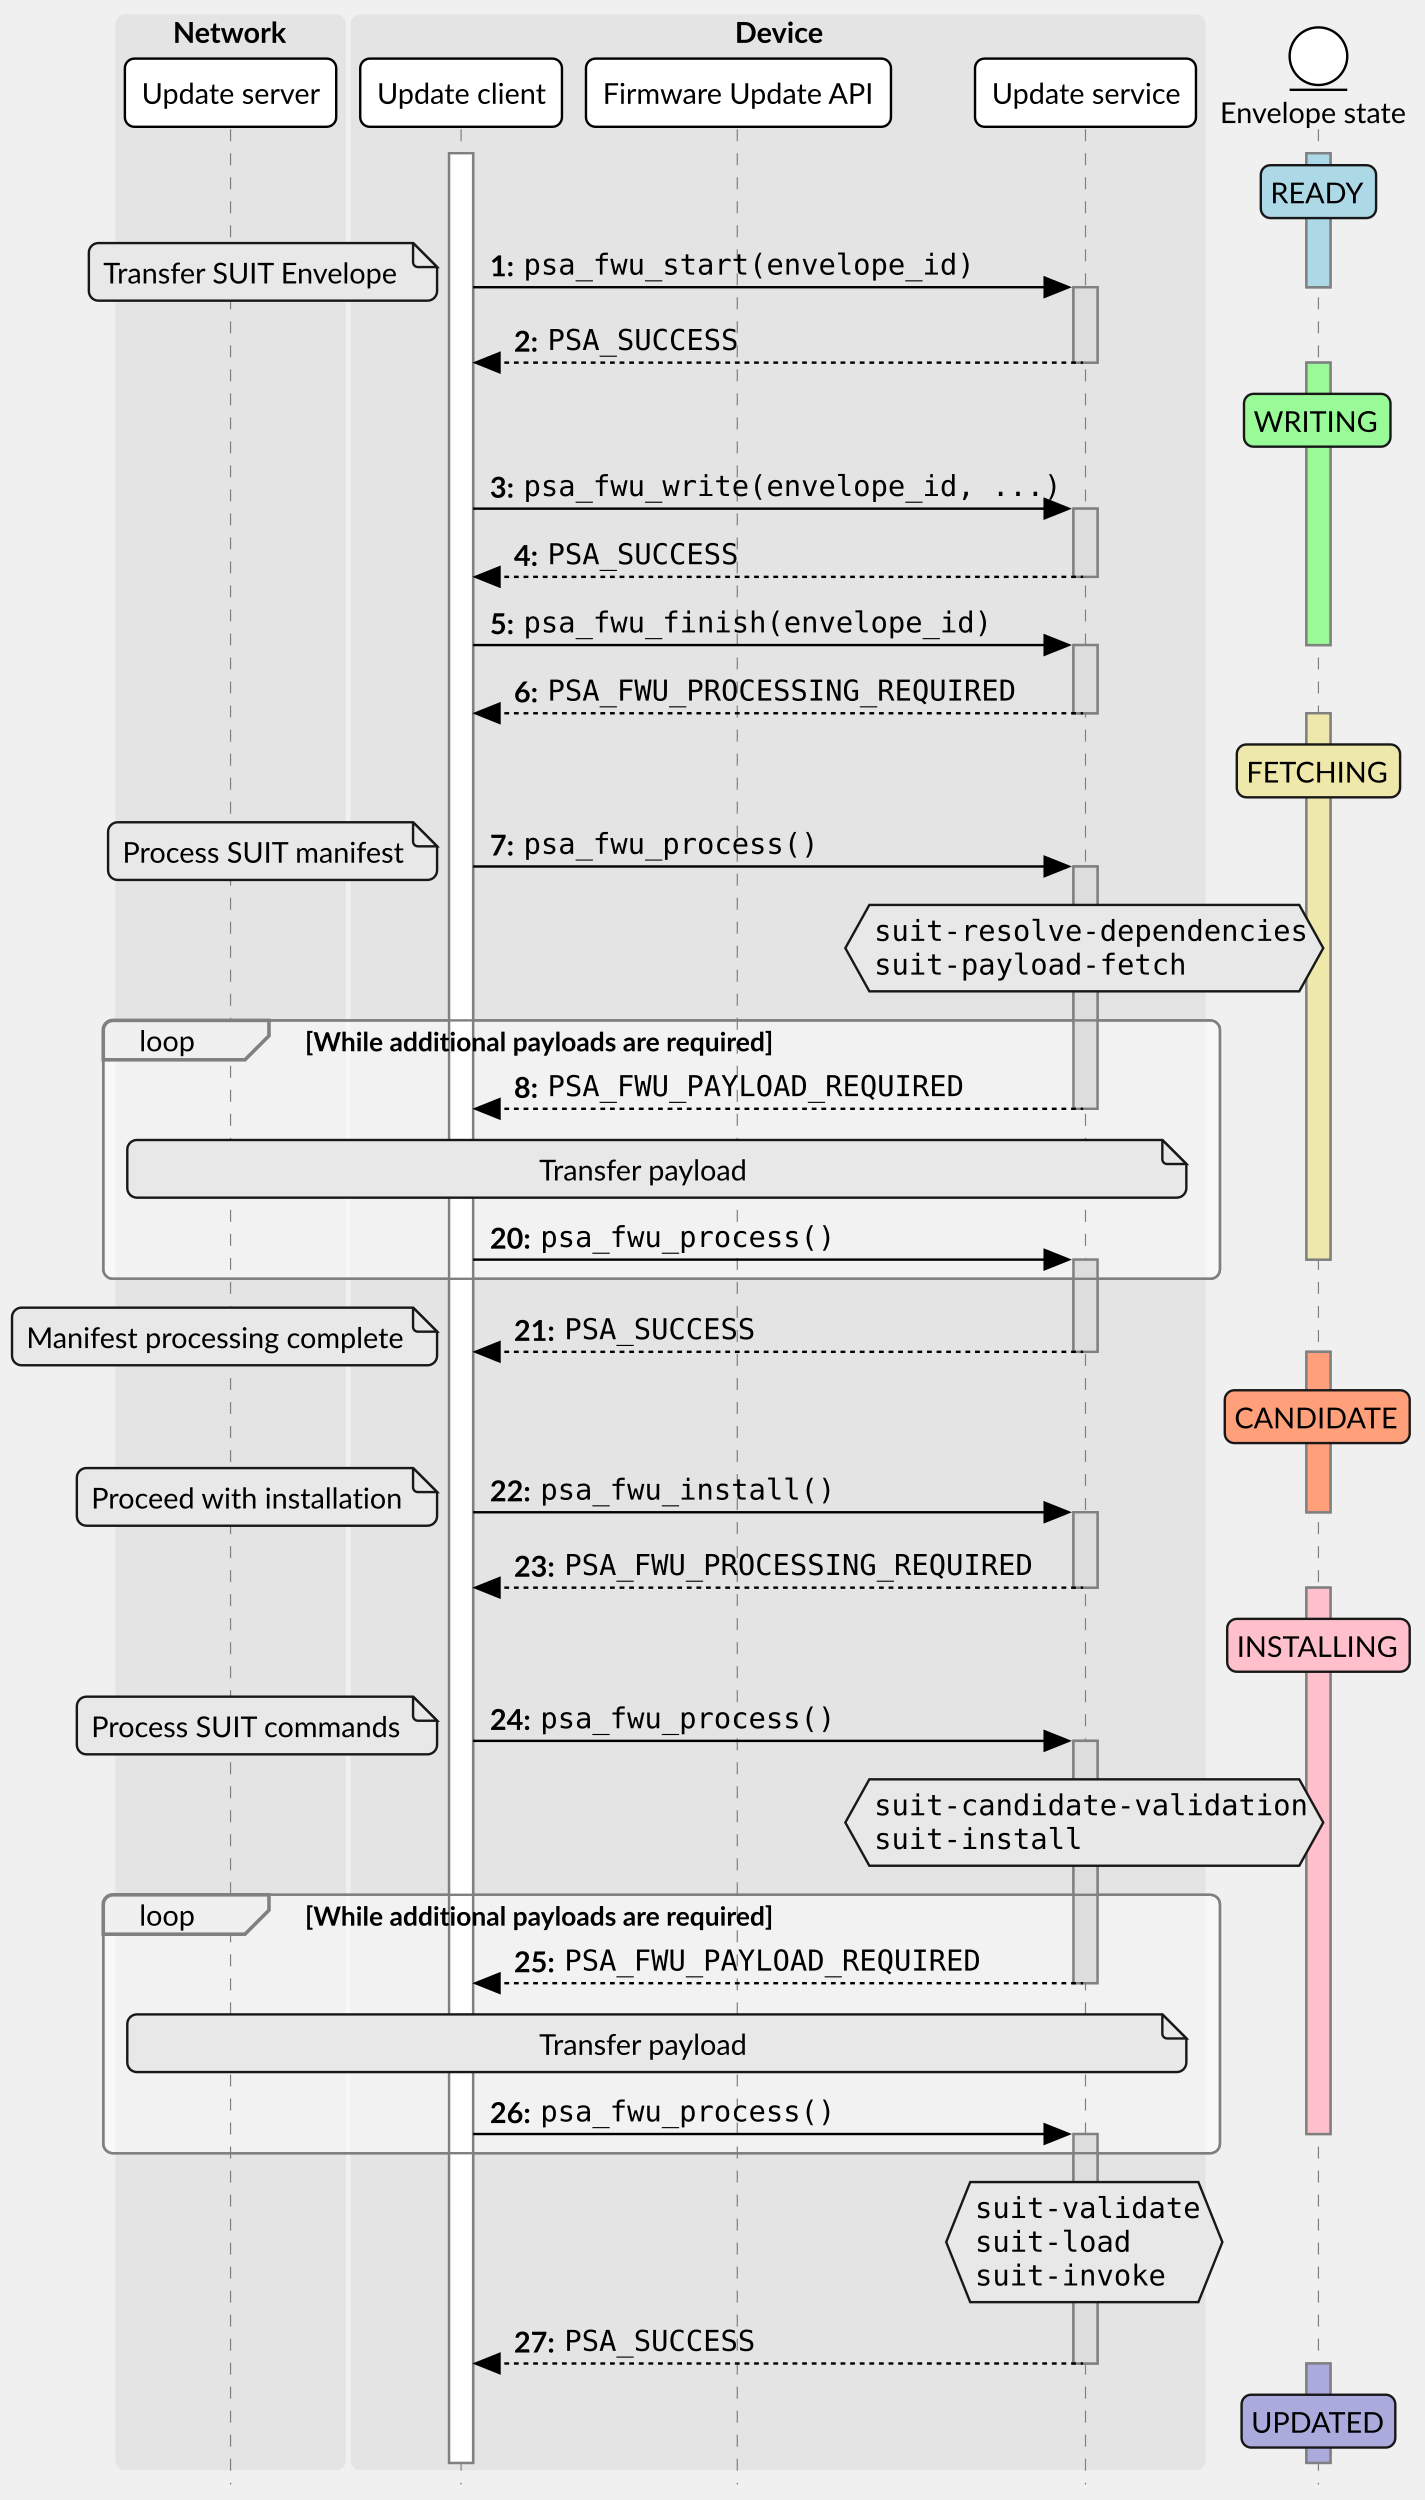
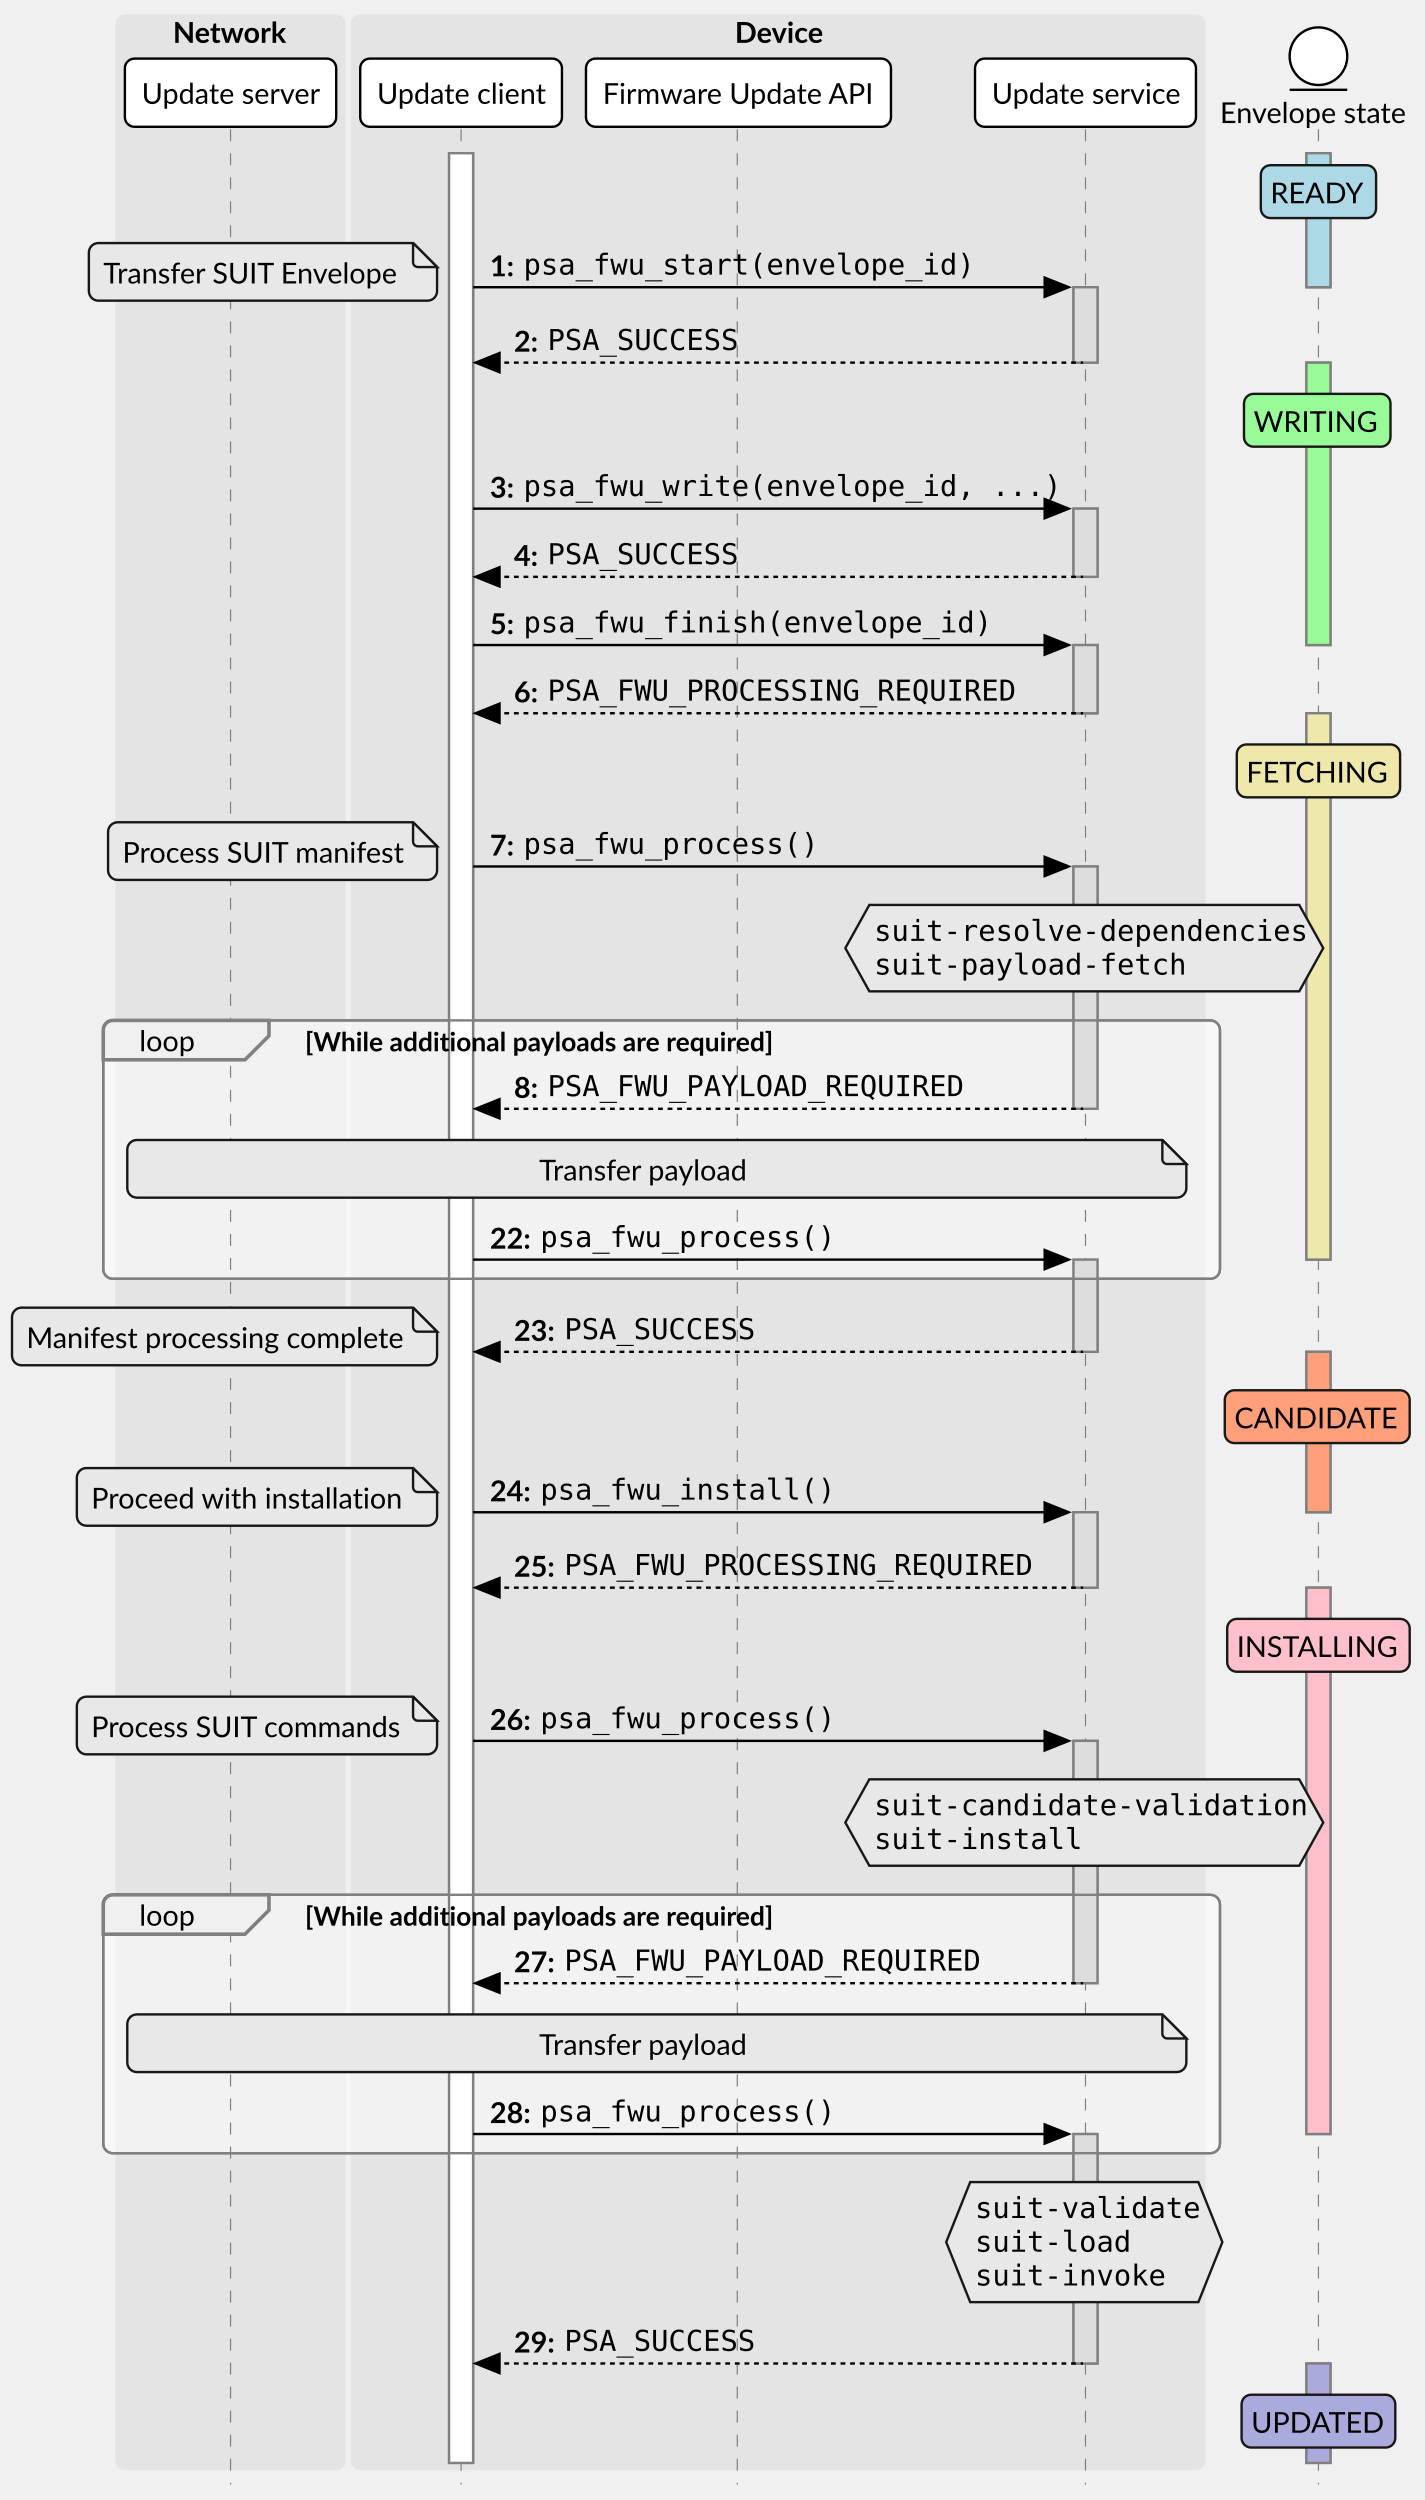
<svg xmlns="http://www.w3.org/2000/svg" contentStyleType="text/css" height="1041px" preserveAspectRatio="none" style="width:593px;height:1041px;background:#FFFFFF55;" version="1.1" viewBox="0 0 593 1041" width="593px" zoomAndPan="magnify">
  <defs />
  <g>
    <rect fill="#E0E0E0" fill-opacity="0.753" height="1022.558" rx="4" ry="4" style="stroke:none;stroke-width:0.5;" width="96" x="48" y="6" />
    <text fill="#000000" font-family="Lato,sans-serif" font-size="12" font-weight="bold" lengthAdjust="spacing" textLength="48" x="72" y="17.844">Network</text>
    <rect fill="#E0E0E0" fill-opacity="0.753" height="1022.558" rx="4" ry="4" style="stroke:none;stroke-width:0.5;" width="356" x="146" y="6" />
    <text fill="#000000" font-family="Lato,sans-serif" font-size="12" font-weight="bold" lengthAdjust="spacing" textLength="36" x="306" y="17.844">Device</text>
    <rect fill="#FFFFFF" height="961.758" style="stroke:#808080;stroke-width:1.0;" width="10" x="187" y="63.8" />
    <rect fill="#DDDDDD" height="31.4" style="stroke:#808080;stroke-width:1.0;" width="10" x="447" y="119.6" />
    <rect fill="#DDDDDD" height="28.4" style="stroke:#808080;stroke-width:1.0;" width="10" x="447" y="211.801" />
    <rect fill="#DDDDDD" height="28.4" style="stroke:#808080;stroke-width:1.0;" width="10" x="447" y="268.601" />
    <rect fill="#DDDDDD" height="100.902" style="stroke:#808080;stroke-width:1.0;" width="10" x="447" y="360.801" />
    <rect fill="#DDDDDD" height="38.4" style="stroke:#808080;stroke-width:1.0;" width="10" x="447" y="524.503" />
    <rect fill="#DDDDDD" height="31.4" style="stroke:#808080;stroke-width:1.0;" width="10" x="447" y="629.703" />
    <rect fill="#DDDDDD" height="100.902" style="stroke:#808080;stroke-width:1.0;" width="10" x="447" y="724.904" />
    <rect fill="#DDDDDD" height="95.552" style="stroke:#808080;stroke-width:1.0;" width="10" x="447" y="888.606" />
    <rect fill="#ADD8E6" height="55.8" style="stroke:#808080;stroke-width:1.0;" width="10" x="544" y="63.8" />
    <rect fill="#98FB98" height="117.6" style="stroke:#808080;stroke-width:1.0;" width="10" x="544" y="151" />
    <rect fill="#EEE8AA" height="227.502" style="stroke:#808080;stroke-width:1.0;" width="10" x="544" y="297.001" />
    <rect fill="#FFA07A" height="66.8" style="stroke:#808080;stroke-width:1.0;" width="10" x="544" y="562.903" />
    <rect fill="#FFC0CB" height="227.502" style="stroke:#808080;stroke-width:1.0;" width="10" x="544" y="661.104" />
    <rect fill="#AAAADD" height="41.4" style="stroke:#808080;stroke-width:1.0;" width="10" x="544" y="984.158" />
    <rect fill="#FFFFFF" fill-opacity="0.502" height="107.6" rx="4" ry="4" style="stroke:#808080;stroke-width:1.0;" width="465" x="43" y="424.903" />
    <rect fill="#FFFFFF" fill-opacity="0.502" height="107.6" rx="4" ry="4" style="stroke:#808080;stroke-width:1.0;" width="465" x="43" y="789.005" />
    <line style="stroke:#808080;stroke-width:0.5;stroke-dasharray:5.0,5.0;" x1="96" x2="96" y1="53.8" y2="1034.558" />
    <line style="stroke:#808080;stroke-width:0.5;stroke-dasharray:5.0,5.0;" x1="192" x2="192" y1="53.8" y2="1034.558" />
    <line style="stroke:#808080;stroke-width:0.5;stroke-dasharray:5.0,5.0;" x1="307" x2="307" y1="53.8" y2="1034.558" />
    <line style="stroke:#808080;stroke-width:0.5;stroke-dasharray:5.0,5.0;" x1="452" x2="452" y1="53.8" y2="1034.558" />
    <line style="stroke:#808080;stroke-width:0.5;stroke-dasharray:5.0,5.0;" x1="549" x2="549" y1="53.8" y2="1034.558" />
    <rect fill="#FFFFFF" height="28.4" rx="4" ry="4" style="stroke:#000000;stroke-width:1.0;" width="88" x="52" y="24.4" />
    <text fill="#000000" font-family="Lato,sans-serif" font-size="12" lengthAdjust="spacing" textLength="74" x="59" y="43.244">Update server</text>
    <rect fill="#FFFFFF" height="28.4" rx="4" ry="4" style="stroke:#000000;stroke-width:1.0;" width="84" x="150" y="24.4" />
    <text fill="#000000" font-family="Lato,sans-serif" font-size="12" lengthAdjust="spacing" textLength="70" x="157" y="43.244">Update client</text>
    <rect fill="#FFFFFF" height="28.4" rx="4" ry="4" style="stroke:#000000;stroke-width:1.0;" width="127" x="244" y="24.4" />
    <text fill="#000000" font-family="Lato,sans-serif" font-size="12" lengthAdjust="spacing" textLength="113" x="251" y="43.244">Firmware Update API</text>
    <rect fill="#FFFFFF" height="28.4" rx="4" ry="4" style="stroke:#000000;stroke-width:1.0;" width="92" x="406" y="24.4" />
    <text fill="#000000" font-family="Lato,sans-serif" font-size="12" lengthAdjust="spacing" textLength="78" x="413" y="43.244">Update service</text>
    <text fill="#000000" font-family="Lato,sans-serif" font-size="12" lengthAdjust="spacing" textLength="76" x="508" y="51.244">Envelope state</text>
    <ellipse cx="549" cy="23.4" fill="#FFFFFF" rx="12" ry="12" style="stroke:#000000;stroke-width:1.0;" />
    <line style="stroke:#000000;stroke-width:1.0;" x1="537" x2="561" y1="37.4" y2="37.4" />
    <rect fill="#FFFFFF" height="961.758" style="stroke:#808080;stroke-width:1.0;" width="10" x="187" y="63.8" />
    <rect fill="#DDDDDD" height="31.4" style="stroke:#808080;stroke-width:1.0;" width="10" x="447" y="119.6" />
    <rect fill="#DDDDDD" height="28.4" style="stroke:#808080;stroke-width:1.0;" width="10" x="447" y="211.801" />
    <rect fill="#DDDDDD" height="28.4" style="stroke:#808080;stroke-width:1.0;" width="10" x="447" y="268.601" />
    <rect fill="#DDDDDD" height="100.902" style="stroke:#808080;stroke-width:1.0;" width="10" x="447" y="360.801" />
    <rect fill="#DDDDDD" height="38.4" style="stroke:#808080;stroke-width:1.0;" width="10" x="447" y="524.503" />
    <rect fill="#DDDDDD" height="31.4" style="stroke:#808080;stroke-width:1.0;" width="10" x="447" y="629.703" />
    <rect fill="#DDDDDD" height="100.902" style="stroke:#808080;stroke-width:1.0;" width="10" x="447" y="724.904" />
    <rect fill="#DDDDDD" height="95.552" style="stroke:#808080;stroke-width:1.0;" width="10" x="447" y="888.606" />
    <rect fill="#ADD8E6" height="55.8" style="stroke:#808080;stroke-width:1.0;" width="10" x="544" y="63.8" />
    <rect fill="#98FB98" height="117.6" style="stroke:#808080;stroke-width:1.0;" width="10" x="544" y="151" />
    <rect fill="#EEE8AA" height="227.502" style="stroke:#808080;stroke-width:1.0;" width="10" x="544" y="297.001" />
    <rect fill="#FFA07A" height="66.8" style="stroke:#808080;stroke-width:1.0;" width="10" x="544" y="562.903" />
    <rect fill="#FFC0CB" height="227.502" style="stroke:#808080;stroke-width:1.0;" width="10" x="544" y="661.104" />
    <rect fill="#AAAADD" height="41.4" style="stroke:#808080;stroke-width:1.0;" width="10" x="544" y="984.158" />
    <rect fill="#ADD8E6" height="22" rx="4" ry="4" style="stroke:#181818;stroke-width:1.0;" width="48" x="525" y="68.8" />
    <text fill="#000000" font-family="Lato,sans-serif" font-size="12" lengthAdjust="spacing" textLength="40" x="529" y="84.644">READY</text>
    <polygon fill="#000000" points="435,115.6,445,119.6,435,123.6" style="stroke:#000000;stroke-width:1.0;" />
    <line style="stroke:#000000;stroke-width:1.0;" x1="197" x2="441" y1="119.6" y2="119.6" />
    <text fill="#000000" font-family="Lato,sans-serif" font-size="12" font-weight="bold" lengthAdjust="spacing" textLength="10" x="204" y="115.044">1:</text>
    <text fill="#000000" font-family="Consolas,Menlo,monospace" font-size="12" lengthAdjust="spacing" textLength="182" x="218" y="114.338">psa_fwu_start(envelope_id)</text>
    <path d="M37,105.2 L37,121.2 A4,4 0 0 0 41,125.2 L178,125.2 A4,4 0 0 0 182,121.2 L182,111.2 L172,101.2 L41,101.2 A4,4 0 0 0 37,105.2 " fill="#E8E8E8" style="stroke:#181818;stroke-width:1.0;" />
    <path d="M172,101.2 L172,109.2 A2,2 0 0 0 174,111.2 L182,111.2 L172,101.2 " fill="#E8E8E8" style="stroke:#181818;stroke-width:1.0;" />
    <text fill="#000000" font-family="Lato,sans-serif" font-size="12" lengthAdjust="spacing" textLength="124" x="43" y="118.044">Transfer SUIT Envelope</text>
    <polygon fill="#000000" points="208,147,198,151,208,155" style="stroke:#000000;stroke-width:1.0;" />
    <line style="stroke:#000000;stroke-width:1.0;stroke-dasharray:2.0,2.0;" x1="202" x2="451" y1="151" y2="151" />
    <text fill="#000000" font-family="Lato,sans-serif" font-size="12" font-weight="bold" lengthAdjust="spacing" textLength="10" x="214" y="146.445">2:</text>
    <text fill="#000000" font-family="Consolas,Menlo,monospace" font-size="12" lengthAdjust="spacing" textLength="77" x="228" y="145.738">PSA_SUCCESS</text>
    <rect fill="#98FB98" height="22" rx="4" ry="4" style="stroke:#181818;stroke-width:1.0;" width="61" x="518" y="164" />
    <text fill="#000000" font-family="Lato,sans-serif" font-size="12" lengthAdjust="spacing" textLength="53" x="522" y="179.845">WRITING</text>
    <polygon fill="#000000" points="435,207.801,445,211.801,435,215.801" style="stroke:#000000;stroke-width:1.0;" />
    <line style="stroke:#000000;stroke-width:1.0;" x1="197" x2="441" y1="211.801" y2="211.801" />
    <text fill="#000000" font-family="Lato,sans-serif" font-size="12" font-weight="bold" lengthAdjust="spacing" textLength="10" x="204" y="207.245">3:</text>
    <text fill="#000000" font-family="Consolas,Menlo,monospace" font-size="12" lengthAdjust="spacing" textLength="217" x="218" y="206.538">psa_fwu_write(envelope_id, ...)</text>
    <polygon fill="#000000" points="208,236.201,198,240.201,208,244.201" style="stroke:#000000;stroke-width:1.0;" />
    <line style="stroke:#000000;stroke-width:1.0;stroke-dasharray:2.0,2.0;" x1="202" x2="451" y1="240.201" y2="240.201" />
    <text fill="#000000" font-family="Lato,sans-serif" font-size="12" font-weight="bold" lengthAdjust="spacing" textLength="10" x="214" y="235.645">4:</text>
    <text fill="#000000" font-family="Consolas,Menlo,monospace" font-size="12" lengthAdjust="spacing" textLength="77" x="228" y="234.938">PSA_SUCCESS</text>
    <polygon fill="#000000" points="435,264.601,445,268.601,435,272.601" style="stroke:#000000;stroke-width:1.0;" />
    <line style="stroke:#000000;stroke-width:1.0;" x1="197" x2="441" y1="268.601" y2="268.601" />
    <text fill="#000000" font-family="Lato,sans-serif" font-size="12" font-weight="bold" lengthAdjust="spacing" textLength="10" x="204" y="264.045">5:</text>
    <text fill="#000000" font-family="Consolas,Menlo,monospace" font-size="12" lengthAdjust="spacing" textLength="189" x="218" y="263.338">psa_fwu_finish(envelope_id)</text>
    <polygon fill="#000000" points="208,293.001,198,297.001,208,301.001" style="stroke:#000000;stroke-width:1.0;" />
    <line style="stroke:#000000;stroke-width:1.0;stroke-dasharray:2.0,2.0;" x1="202" x2="451" y1="297.001" y2="297.001" />
    <text fill="#000000" font-family="Lato,sans-serif" font-size="12" font-weight="bold" lengthAdjust="spacing" textLength="10" x="214" y="292.445">6:</text>
    <text fill="#000000" font-family="Consolas,Menlo,monospace" font-size="12" lengthAdjust="spacing" textLength="189" x="228" y="291.738">PSA_FWU_PROCESSING_REQUIRED</text>
    <rect fill="#EEE8AA" height="22" rx="4" ry="4" style="stroke:#181818;stroke-width:1.0;" width="68" x="515" y="310.001" />
    <text fill="#000000" font-family="Lato,sans-serif" font-size="12" lengthAdjust="spacing" textLength="60" x="519" y="325.845">FETCHING</text>
    <polygon fill="#000000" points="435,356.801,445,360.801,435,364.801" style="stroke:#000000;stroke-width:1.0;" />
    <line style="stroke:#000000;stroke-width:1.0;" x1="197" x2="441" y1="360.801" y2="360.801" />
    <text fill="#000000" font-family="Lato,sans-serif" font-size="12" font-weight="bold" lengthAdjust="spacing" textLength="10" x="204" y="356.245">7:</text>
    <text fill="#000000" font-family="Consolas,Menlo,monospace" font-size="12" lengthAdjust="spacing" textLength="119" x="218" y="355.539">psa_fwu_process()</text>
    <path d="M45,346.401 L45,362.401 A4,4 0 0 0 49,366.401 L178,366.401 A4,4 0 0 0 182,362.401 L182,352.401 L172,342.401 L49,342.401 A4,4 0 0 0 45,346.401 " fill="#E8E8E8" style="stroke:#181818;stroke-width:1.0;" />
    <path d="M172,342.401 L172,350.401 A2,2 0 0 0 174,352.401 L182,352.401 L172,342.401 " fill="#E8E8E8" style="stroke:#181818;stroke-width:1.0;" />
    <text fill="#000000" font-family="Lato,sans-serif" font-size="12" lengthAdjust="spacing" textLength="116" x="51" y="359.245">Process SUIT manifest</text>
    <polygon fill="#E8E8E8" points="362,376.801,541,376.801,551,394.801,541,412.801,362,412.801,352,394.801,362,376.801" style="stroke:#181818;stroke-width:1.0;" />
    <text fill="#000000" font-family="Consolas,Menlo,monospace" font-size="12" lengthAdjust="spacing" textLength="175" x="364" y="391.764">suit-resolve-dependencies</text>
    <text fill="#000000" font-family="Consolas,Menlo,monospace" font-size="12" lengthAdjust="spacing" textLength="126" x="364" y="405.815">suit-payload-fetch</text>
    <path d="M47,424.903 L112,424.903 L112,431.303 L102,441.303 L43,441.303 L43,428.903 A4,4 0 0 1 47,424.903 " fill="#F0F0F0" style="stroke:#808080;stroke-width:1.5;" />
    <rect fill="none" height="107.6" rx="4" ry="4" style="stroke:#808080;stroke-width:1.0;" width="465" x="43" y="424.903" />
    <text fill="#000000" font-family="Lato,sans-serif" font-size="12" lengthAdjust="spacing" textLength="24" x="58" y="437.747">loop</text>
    <text fill="#000000" font-family="Lato,sans-serif" font-size="11" font-weight="bold" lengthAdjust="spacing" textLength="197" x="127" y="437.76">[While additional payloads are required]</text>
    <polygon fill="#000000" points="208,457.703,198,461.703,208,465.703" style="stroke:#000000;stroke-width:1.0;" />
    <line style="stroke:#000000;stroke-width:1.0;stroke-dasharray:2.0,2.0;" x1="202" x2="451" y1="461.703" y2="461.703" />
    <text fill="#000000" font-family="Lato,sans-serif" font-size="12" font-weight="bold" lengthAdjust="spacing" textLength="10" x="214" y="457.147">8:</text>
    <text fill="#000000" font-family="Consolas,Menlo,monospace" font-size="12" lengthAdjust="spacing" textLength="168" x="228" y="456.44">PSA_FWU_PAYLOAD_REQUIRED</text>
    <path d="M53,478.703 L53,494.703 A4,4 0 0 0 57,498.703 L490,498.703 A4,4 0 0 0 494,494.703 L494,484.703 L484,474.703 L57,474.703 A4,4 0 0 0 53,478.703 " fill="#E8E8E8" style="stroke:#181818;stroke-width:1.0;" />
    <path d="M484,474.703 L484,482.703 A2,2 0 0 0 486,484.703 L494,484.703 L484,474.703 " fill="#E8E8E8" style="stroke:#181818;stroke-width:1.0;" />
    <text fill="#000000" font-family="Lato,sans-serif" font-size="12" lengthAdjust="spacing" textLength="89" x="224.5" y="491.547">Transfer payload</text>
    <polygon fill="#000000" points="435,520.503,445,524.503,435,528.503" style="stroke:#000000;stroke-width:1.0;" />
    <line style="stroke:#000000;stroke-width:1.0;" x1="197" x2="441" y1="524.503" y2="524.503" />
-     <text fill="#000000" font-family="Lato,sans-serif" font-size="12" font-weight="bold" lengthAdjust="spacing" textLength="17" x="204" y="519.947">20:</text>
+     <text fill="#000000" font-family="Lato,sans-serif" font-size="12" font-weight="bold" lengthAdjust="spacing" textLength="17" x="204" y="519.947">22:</text>
    <text fill="#000000" font-family="Consolas,Menlo,monospace" font-size="12" lengthAdjust="spacing" textLength="119" x="225" y="519.241">psa_fwu_process()</text>
    <polygon fill="#000000" points="208,558.903,198,562.903,208,566.903" style="stroke:#000000;stroke-width:1.0;" />
    <line style="stroke:#000000;stroke-width:1.0;stroke-dasharray:2.0,2.0;" x1="202" x2="451" y1="562.903" y2="562.903" />
-     <text fill="#000000" font-family="Lato,sans-serif" font-size="12" font-weight="bold" lengthAdjust="spacing" textLength="17" x="214" y="558.347">21:</text>
+     <text fill="#000000" font-family="Lato,sans-serif" font-size="12" font-weight="bold" lengthAdjust="spacing" textLength="17" x="214" y="558.347">23:</text>
    <text fill="#000000" font-family="Consolas,Menlo,monospace" font-size="12" lengthAdjust="spacing" textLength="77" x="235" y="557.641">PSA_SUCCESS</text>
    <path d="M5,548.503 L5,564.503 A4,4 0 0 0 9,568.503 L178,568.503 A4,4 0 0 0 182,564.503 L182,554.503 L172,544.503 L9,544.503 A4,4 0 0 0 5,548.503 " fill="#E8E8E8" style="stroke:#181818;stroke-width:1.0;" />
    <path d="M172,544.503 L172,552.503 A2,2 0 0 0 174,554.503 L182,554.503 L172,544.503 " fill="#E8E8E8" style="stroke:#181818;stroke-width:1.0;" />
    <text fill="#000000" font-family="Lato,sans-serif" font-size="12" lengthAdjust="spacing" textLength="156" x="11" y="561.347">Manifest processing complete</text>
    <rect fill="#FFA07A" height="22" rx="4" ry="4" style="stroke:#181818;stroke-width:1.0;" width="77" x="510" y="578.903" />
    <text fill="#000000" font-family="Lato,sans-serif" font-size="12" lengthAdjust="spacing" textLength="69" x="514" y="594.747">CANDIDATE</text>
    <polygon fill="#000000" points="435,625.703,445,629.703,435,633.703" style="stroke:#000000;stroke-width:1.0;" />
    <line style="stroke:#000000;stroke-width:1.0;" x1="197" x2="441" y1="629.703" y2="629.703" />
-     <text fill="#000000" font-family="Lato,sans-serif" font-size="12" font-weight="bold" lengthAdjust="spacing" textLength="17" x="204" y="625.148">22:</text>
+     <text fill="#000000" font-family="Lato,sans-serif" font-size="12" font-weight="bold" lengthAdjust="spacing" textLength="17" x="204" y="625.148">24:</text>
    <text fill="#000000" font-family="Consolas,Menlo,monospace" font-size="12" lengthAdjust="spacing" textLength="119" x="225" y="624.441">psa_fwu_install()</text>
    <path d="M32,615.303 L32,631.303 A4,4 0 0 0 36,635.303 L178,635.303 A4,4 0 0 0 182,631.303 L182,621.303 L172,611.303 L36,611.303 A4,4 0 0 0 32,615.303 " fill="#E8E8E8" style="stroke:#181818;stroke-width:1.0;" />
    <path d="M172,611.303 L172,619.303 A2,2 0 0 0 174,621.303 L182,621.303 L172,611.303 " fill="#E8E8E8" style="stroke:#181818;stroke-width:1.0;" />
    <text fill="#000000" font-family="Lato,sans-serif" font-size="12" lengthAdjust="spacing" textLength="129" x="38" y="628.148">Proceed with installation</text>
    <polygon fill="#000000" points="208,657.104,198,661.104,208,665.104" style="stroke:#000000;stroke-width:1.0;" />
    <line style="stroke:#000000;stroke-width:1.0;stroke-dasharray:2.0,2.0;" x1="202" x2="451" y1="661.104" y2="661.104" />
-     <text fill="#000000" font-family="Lato,sans-serif" font-size="12" font-weight="bold" lengthAdjust="spacing" textLength="17" x="214" y="656.548">23:</text>
+     <text fill="#000000" font-family="Lato,sans-serif" font-size="12" font-weight="bold" lengthAdjust="spacing" textLength="17" x="214" y="656.548">25:</text>
    <text fill="#000000" font-family="Consolas,Menlo,monospace" font-size="12" lengthAdjust="spacing" textLength="189" x="235" y="655.841">PSA_FWU_PROCESSING_REQUIRED</text>
    <rect fill="#FFC0CB" height="22" rx="4" ry="4" style="stroke:#181818;stroke-width:1.0;" width="76" x="511" y="674.104" />
    <text fill="#000000" font-family="Lato,sans-serif" font-size="12" lengthAdjust="spacing" textLength="68" x="515" y="689.948">INSTALLING</text>
    <polygon fill="#000000" points="435,720.904,445,724.904,435,728.904" style="stroke:#000000;stroke-width:1.0;" />
    <line style="stroke:#000000;stroke-width:1.0;" x1="197" x2="441" y1="724.904" y2="724.904" />
-     <text fill="#000000" font-family="Lato,sans-serif" font-size="12" font-weight="bold" lengthAdjust="spacing" textLength="17" x="204" y="720.348">24:</text>
+     <text fill="#000000" font-family="Lato,sans-serif" font-size="12" font-weight="bold" lengthAdjust="spacing" textLength="17" x="204" y="720.348">26:</text>
    <text fill="#000000" font-family="Consolas,Menlo,monospace" font-size="12" lengthAdjust="spacing" textLength="119" x="225" y="719.641">psa_fwu_process()</text>
    <path d="M32,710.504 L32,726.504 A4,4 0 0 0 36,730.504 L178,730.504 A4,4 0 0 0 182,726.504 L182,716.504 L172,706.504 L36,706.504 A4,4 0 0 0 32,710.504 " fill="#E8E8E8" style="stroke:#181818;stroke-width:1.0;" />
    <path d="M172,706.504 L172,714.504 A2,2 0 0 0 174,716.504 L182,716.504 L172,706.504 " fill="#E8E8E8" style="stroke:#181818;stroke-width:1.0;" />
    <text fill="#000000" font-family="Lato,sans-serif" font-size="12" lengthAdjust="spacing" textLength="129" x="38" y="723.348">Process SUIT commands</text>
    <polygon fill="#E8E8E8" points="362,740.904,541,740.904,551,758.904,541,776.904,362,776.904,352,758.904,362,740.904" style="stroke:#181818;stroke-width:1.0;" />
    <text fill="#000000" font-family="Consolas,Menlo,monospace" font-size="12" lengthAdjust="spacing" textLength="175" x="364" y="755.867">suit-candidate-validation</text>
    <text fill="#000000" font-family="Consolas,Menlo,monospace" font-size="12" lengthAdjust="spacing" textLength="84" x="364" y="769.917">suit-install</text>
    <path d="M47,789.005 L112,789.005 L112,795.405 L102,805.405 L43,805.405 L43,793.005 A4,4 0 0 1 47,789.005 " fill="#F0F0F0" style="stroke:#808080;stroke-width:1.5;" />
    <rect fill="none" height="107.6" rx="4" ry="4" style="stroke:#808080;stroke-width:1.0;" width="465" x="43" y="789.005" />
    <text fill="#000000" font-family="Lato,sans-serif" font-size="12" lengthAdjust="spacing" textLength="24" x="58" y="801.849">loop</text>
    <text fill="#000000" font-family="Lato,sans-serif" font-size="11" font-weight="bold" lengthAdjust="spacing" textLength="197" x="127" y="801.862">[While additional payloads are required]</text>
    <polygon fill="#000000" points="208,821.806,198,825.806,208,829.806" style="stroke:#000000;stroke-width:1.0;" />
    <line style="stroke:#000000;stroke-width:1.0;stroke-dasharray:2.0,2.0;" x1="202" x2="451" y1="825.806" y2="825.806" />
-     <text fill="#000000" font-family="Lato,sans-serif" font-size="12" font-weight="bold" lengthAdjust="spacing" textLength="17" x="214" y="821.25">25:</text>
+     <text fill="#000000" font-family="Lato,sans-serif" font-size="12" font-weight="bold" lengthAdjust="spacing" textLength="17" x="214" y="821.25">27:</text>
    <text fill="#000000" font-family="Consolas,Menlo,monospace" font-size="12" lengthAdjust="spacing" textLength="168" x="235" y="820.543">PSA_FWU_PAYLOAD_REQUIRED</text>
    <path d="M53,842.806 L53,858.806 A4,4 0 0 0 57,862.806 L490,862.806 A4,4 0 0 0 494,858.806 L494,848.806 L484,838.806 L57,838.806 A4,4 0 0 0 53,842.806 " fill="#E8E8E8" style="stroke:#181818;stroke-width:1.0;" />
    <path d="M484,838.806 L484,846.806 A2,2 0 0 0 486,848.806 L494,848.806 L484,838.806 " fill="#E8E8E8" style="stroke:#181818;stroke-width:1.0;" />
    <text fill="#000000" font-family="Lato,sans-serif" font-size="12" lengthAdjust="spacing" textLength="89" x="224.5" y="855.65">Transfer payload</text>
    <polygon fill="#000000" points="435,884.606,445,888.606,435,892.606" style="stroke:#000000;stroke-width:1.0;" />
    <line style="stroke:#000000;stroke-width:1.0;" x1="197" x2="441" y1="888.606" y2="888.606" />
-     <text fill="#000000" font-family="Lato,sans-serif" font-size="12" font-weight="bold" lengthAdjust="spacing" textLength="17" x="204" y="884.05">26:</text>
+     <text fill="#000000" font-family="Lato,sans-serif" font-size="12" font-weight="bold" lengthAdjust="spacing" textLength="17" x="204" y="884.05">28:</text>
    <text fill="#000000" font-family="Consolas,Menlo,monospace" font-size="12" lengthAdjust="spacing" textLength="119" x="225" y="883.343">psa_fwu_process()</text>
    <polygon fill="#E8E8E8" points="404,908.606,499,908.606,509,933.606,499,958.606,404,958.606,394,933.606,404,908.606" style="stroke:#181818;stroke-width:1.0;" />
    <text fill="#000000" font-family="Consolas,Menlo,monospace" font-size="12" lengthAdjust="spacing" textLength="91" x="406" y="923.569">suit-validate</text>
    <text fill="#000000" font-family="Consolas,Menlo,monospace" font-size="12" lengthAdjust="spacing" textLength="63" x="406" y="937.619">suit-load</text>
    <text fill="#000000" font-family="Consolas,Menlo,monospace" font-size="12" lengthAdjust="spacing" textLength="77" x="406" y="951.67">suit-invoke</text>
    <polygon fill="#000000" points="208,980.158,198,984.158,208,988.158" style="stroke:#000000;stroke-width:1.0;" />
    <line style="stroke:#000000;stroke-width:1.0;stroke-dasharray:2.0,2.0;" x1="202" x2="451" y1="984.158" y2="984.158" />
-     <text fill="#000000" font-family="Lato,sans-serif" font-size="12" font-weight="bold" lengthAdjust="spacing" textLength="17" x="214" y="979.602">27:</text>
+     <text fill="#000000" font-family="Lato,sans-serif" font-size="12" font-weight="bold" lengthAdjust="spacing" textLength="17" x="214" y="979.602">29:</text>
    <text fill="#000000" font-family="Consolas,Menlo,monospace" font-size="12" lengthAdjust="spacing" textLength="77" x="235" y="978.896">PSA_SUCCESS</text>
    <rect fill="#AAAADD" height="22" rx="4" ry="4" style="stroke:#181818;stroke-width:1.0;" width="64" x="517" y="997.158" />
    <text fill="#000000" font-family="Lato,sans-serif" font-size="12" lengthAdjust="spacing" textLength="56" x="521" y="1013.002">UPDATED</text>
  </g>
</svg>
